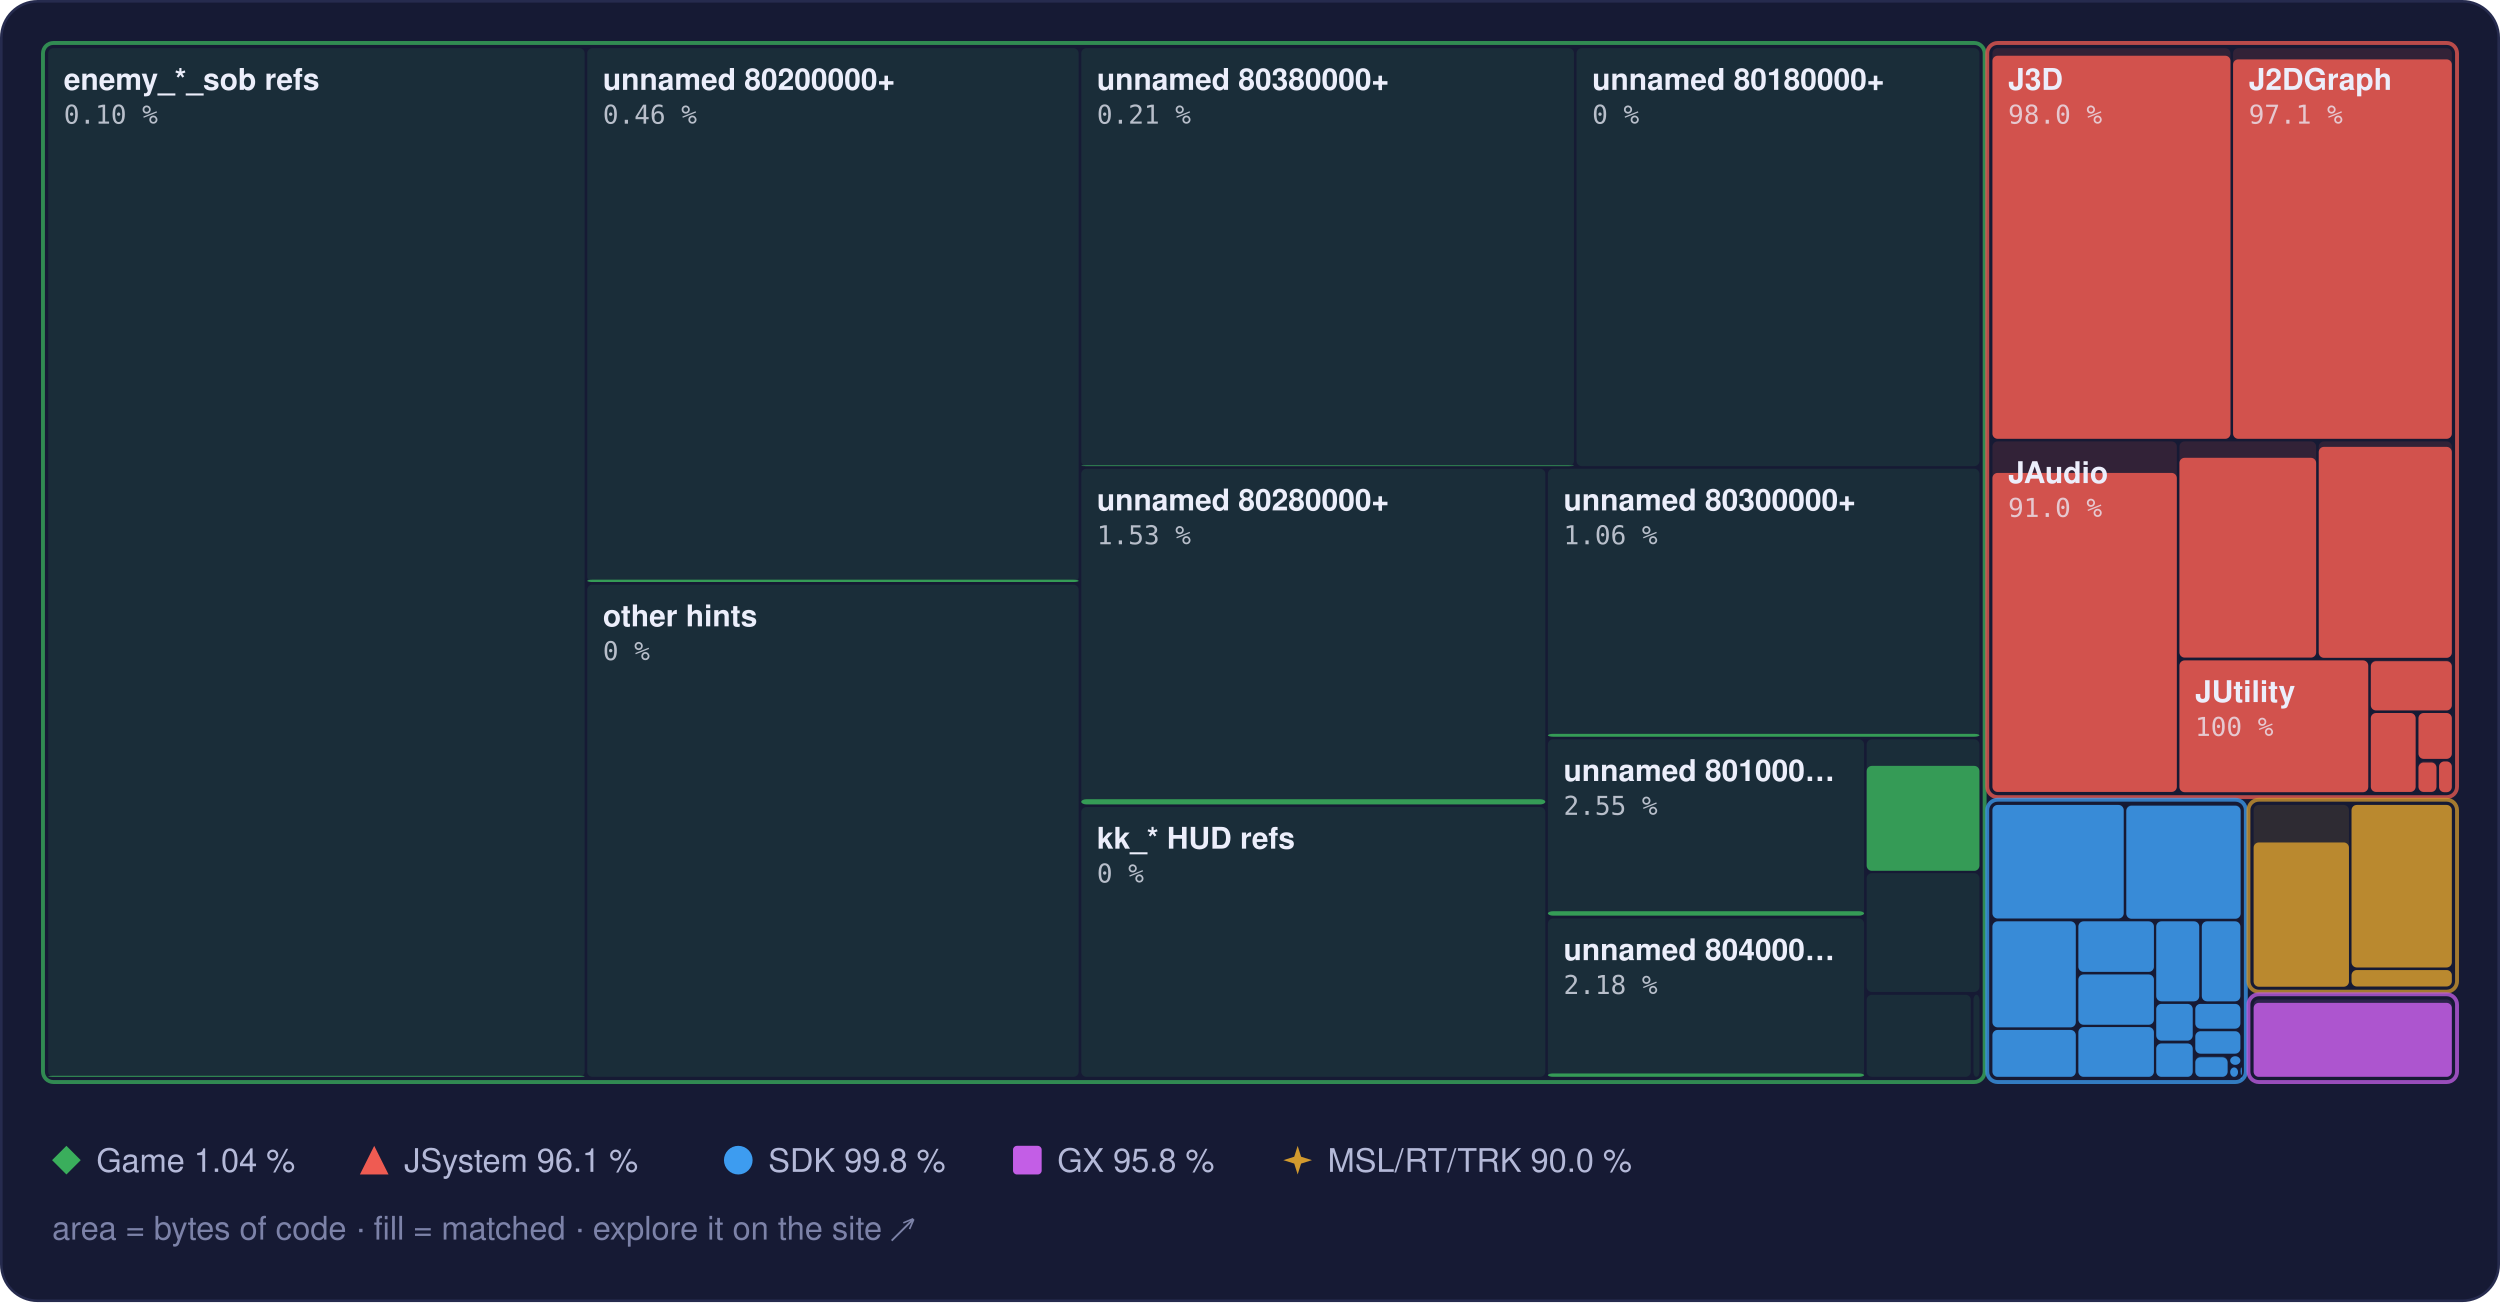
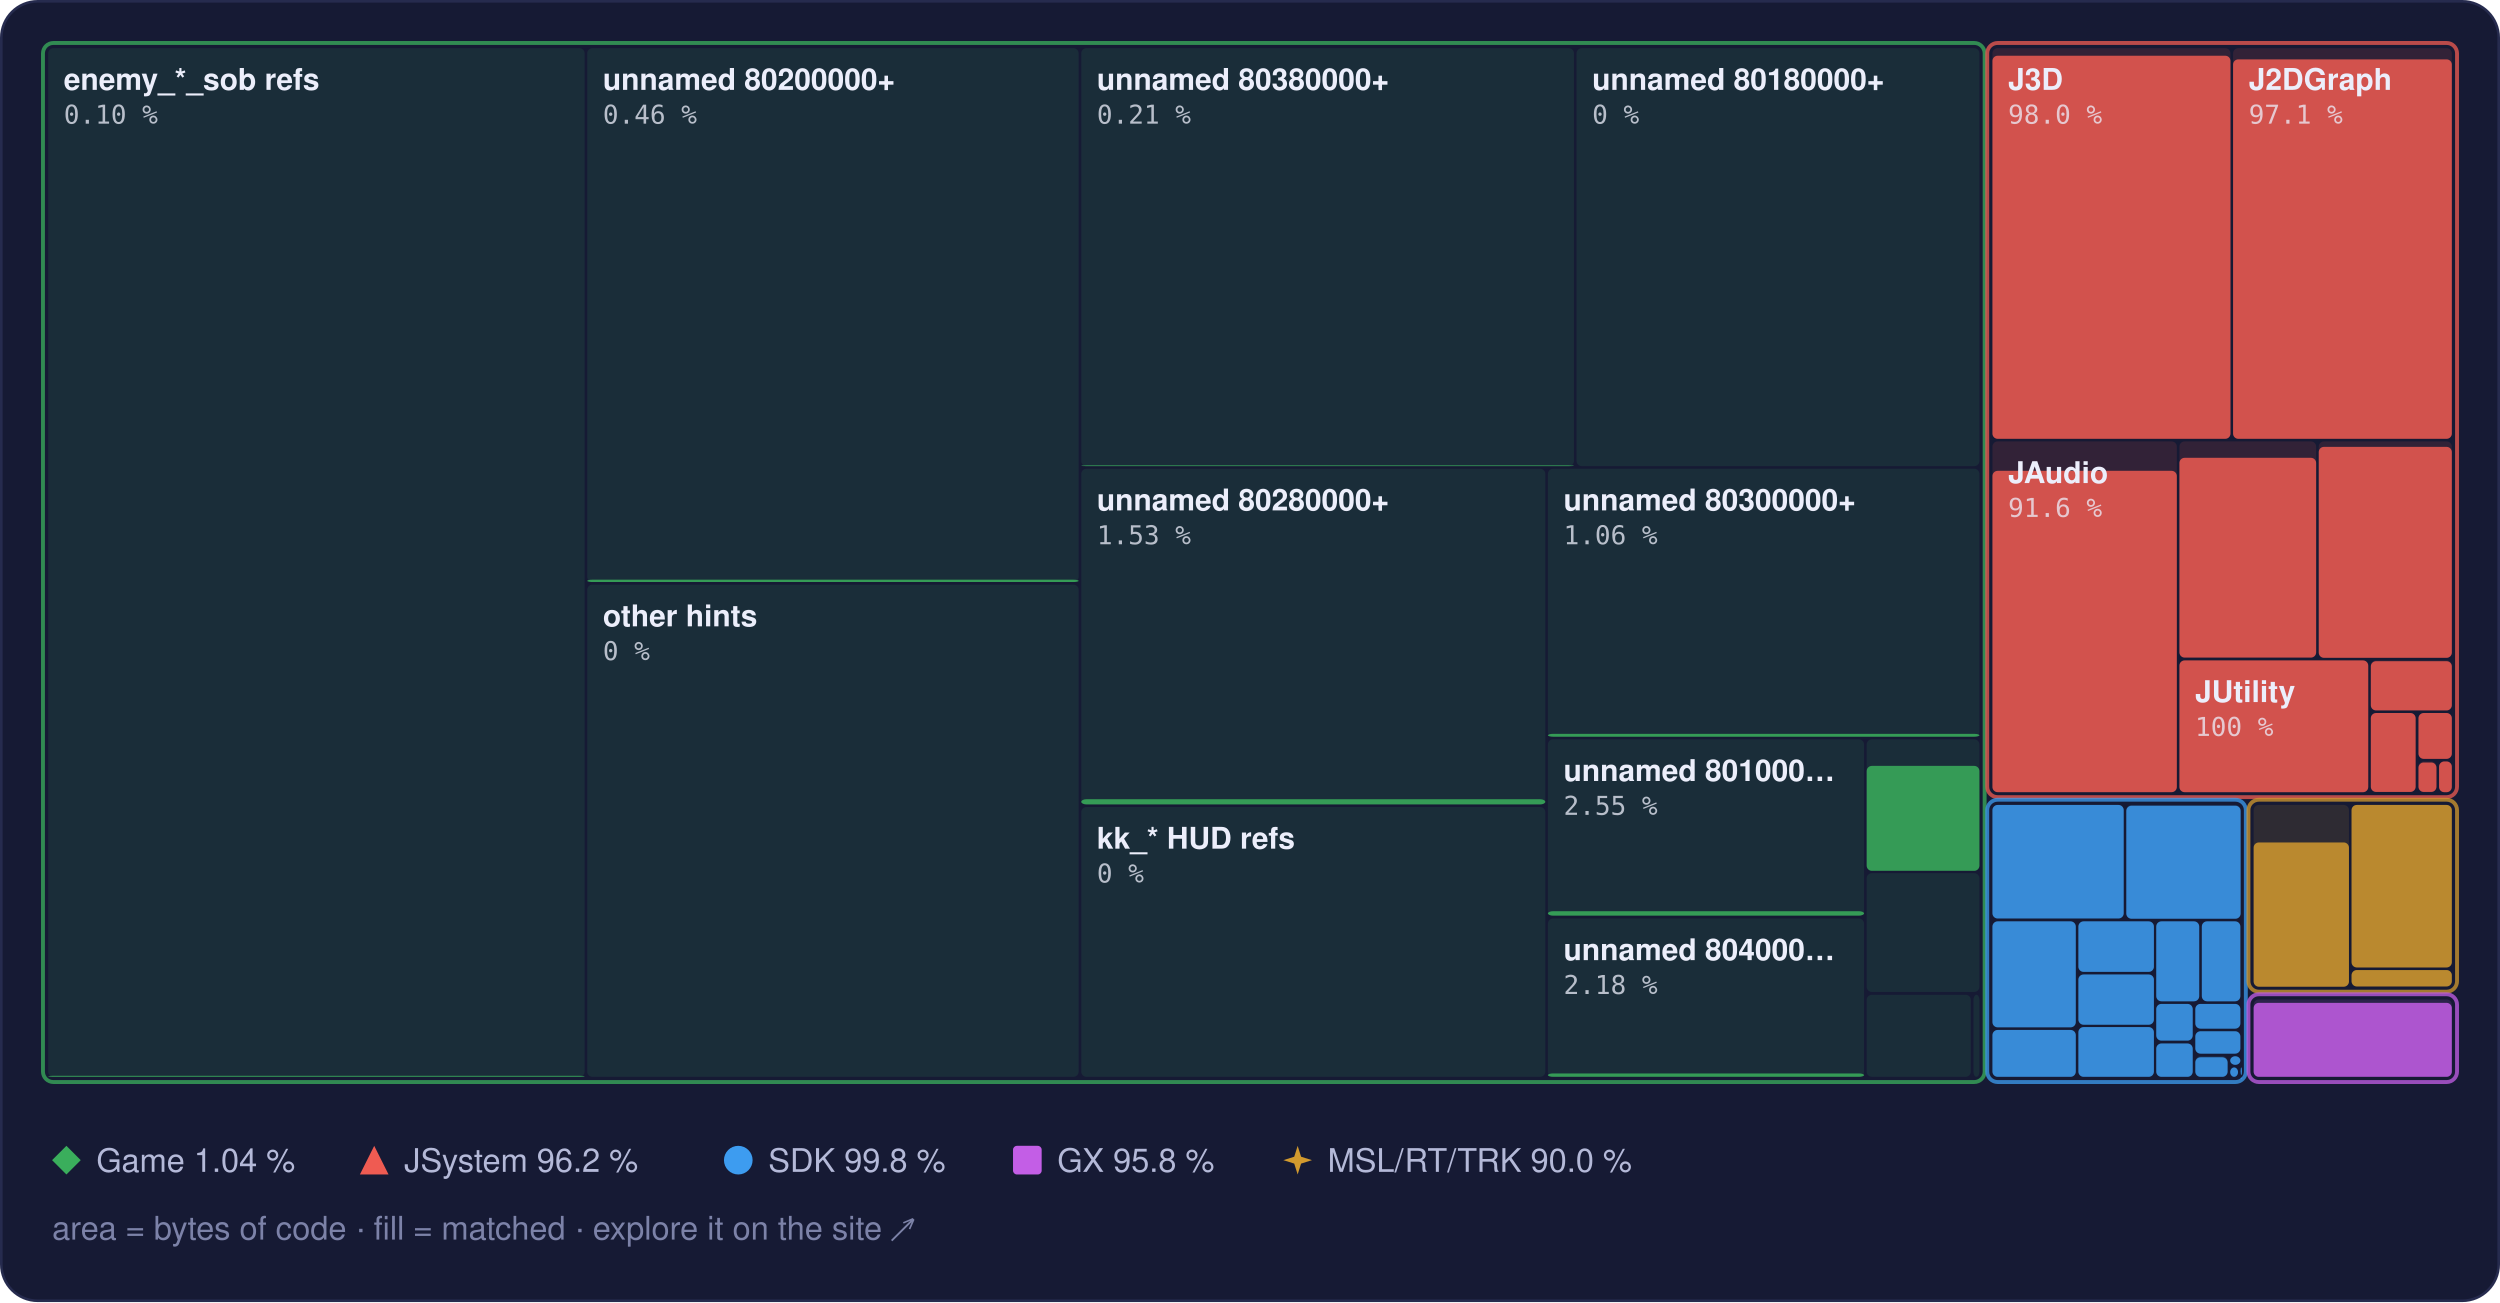
<svg xmlns="http://www.w3.org/2000/svg" width="960" height="500" viewBox="0 0 960 500" role="img" aria-label="Treemap of main.dol by library, area by bytes of code, filled to the matched share">
  <style>text { font-family: -apple-system, BlinkMacSystemFont, 'Segoe UI', Helvetica, Arial, sans-serif; } .mono { font-family: ui-monospace, SFMono-Regular, 'SF Mono', Menlo, Consolas, monospace; } .rise { transform-box: fill-box; transform-origin: 50% 100%; animation: rise 1.6s cubic-bezier(.2,.8,.2,1) .2s both; } @keyframes rise { from { transform: scaleY(0); } } @media (prefers-reduced-motion: reduce) { * { animation: none !important; } }</style>
  <rect x="0.5" y="0.5" width="959" height="499" rx="14" fill="#161a34" stroke="#262b4e" />
  <rect x="18.5" y="18.5" width="206.0" height="395.0" rx="2" fill="#3aae5c" fill-opacity="0.13" />
  <rect class="rise" x="18.5" y="413.1" width="206.0" height="0.4" rx="2" fill="#3aae5c" fill-opacity="0.85" />
  <rect x="225.5" y="18.5" width="188.7" height="205.0" rx="2" fill="#3aae5c" fill-opacity="0.13" />
  <rect class="rise" x="225.5" y="222.6" width="188.7" height="0.9" rx="2" fill="#3aae5c" fill-opacity="0.85" />
  <rect x="225.5" y="224.5" width="188.7" height="189.0" rx="2" fill="#3aae5c" fill-opacity="0.13" />
  <rect x="415.2" y="18.5" width="189.2" height="160.5" rx="2" fill="#3aae5c" fill-opacity="0.13" />
  <rect class="rise" x="415.2" y="178.7" width="189.2" height="0.3" rx="2" fill="#3aae5c" fill-opacity="0.85" />
  <rect x="605.4" y="18.5" width="154.7" height="160.5" rx="2" fill="#3aae5c" fill-opacity="0.13" />
  <rect x="415.2" y="180.0" width="178.2" height="128.9" rx="2" fill="#3aae5c" fill-opacity="0.13" />
  <rect class="rise" x="415.2" y="306.9" width="178.2" height="2.0" rx="2" fill="#3aae5c" fill-opacity="0.85" />
  <rect x="415.2" y="309.9" width="178.2" height="103.6" rx="2" fill="#3aae5c" fill-opacity="0.13" />
  <rect x="594.4" y="180.0" width="165.7" height="102.9" rx="2" fill="#3aae5c" fill-opacity="0.13" />
  <rect class="rise" x="594.4" y="281.8" width="165.7" height="1.1" rx="2" fill="#3aae5c" fill-opacity="0.85" />
  <rect x="594.4" y="283.9" width="121.4" height="67.8" rx="2" fill="#3aae5c" fill-opacity="0.13" />
  <rect class="rise" x="594.4" y="349.9" width="121.4" height="1.7" rx="2" fill="#3aae5c" fill-opacity="0.85" />
  <rect x="594.4" y="352.7" width="121.4" height="60.8" rx="2" fill="#3aae5c" fill-opacity="0.13" />
  <rect class="rise" x="594.4" y="412.2" width="121.4" height="1.3" rx="2" fill="#3aae5c" fill-opacity="0.85" />
  <rect x="716.8" y="283.9" width="43.3" height="50.4" rx="2" fill="#3aae5c" fill-opacity="0.13" />
  <rect class="rise" x="716.8" y="294.1" width="43.3" height="40.3" rx="2" fill="#3aae5c" fill-opacity="0.85" />
  <rect x="716.8" y="335.3" width="43.3" height="45.6" rx="2" fill="#3aae5c" fill-opacity="0.13" />
  <rect x="716.8" y="382.0" width="40.0" height="31.5" rx="2" fill="#3aae5c" fill-opacity="0.13" />
  <rect x="757.8" y="382.0" width="2.3" height="31.5" rx="2" fill="#3aae5c" fill-opacity="0.13" />
  <rect x="16.5" y="16.5" width="745.6" height="399.0" rx="4" fill="none" stroke="#3aae5c" stroke-opacity="0.75" stroke-width="1.5" />
  <rect x="765.1" y="18.5" width="91.4" height="150.0" rx="2" fill="#ef5b52" fill-opacity="0.13" />
  <rect class="rise" x="765.1" y="21.4" width="91.4" height="147.1" rx="2" fill="#ef5b52" fill-opacity="0.85" />
  <rect x="857.5" y="18.5" width="84.0" height="150.0" rx="2" fill="#ef5b52" fill-opacity="0.13" />
  <rect class="rise" x="857.5" y="22.8" width="84.0" height="145.7" rx="2" fill="#ef5b52" fill-opacity="0.85" />
  <rect x="765.1" y="169.5" width="70.8" height="134.6" rx="2" fill="#ef5b52" fill-opacity="0.13" />
-   <rect class="rise" x="765.1" y="181.6" width="70.8" height="122.5" rx="2" fill="#ef5b52" fill-opacity="0.85" />
+   <rect class="rise" x="765.1" y="180.8" width="70.8" height="123.4" rx="2" fill="#ef5b52" fill-opacity="0.85" />
  <rect x="836.9" y="169.5" width="52.5" height="83.1" rx="2" fill="#ef5b52" fill-opacity="0.13" />
  <rect class="rise" x="836.9" y="175.8" width="52.5" height="76.7" rx="2" fill="#ef5b52" fill-opacity="0.85" />
  <rect x="890.4" y="169.5" width="51.1" height="83.1" rx="2" fill="#ef5b52" fill-opacity="0.13" />
  <rect class="rise" x="890.4" y="171.6" width="51.1" height="81.0" rx="2" fill="#ef5b52" fill-opacity="0.85" />
  <rect x="836.9" y="253.6" width="72.5" height="50.6" rx="2" fill="#ef5b52" fill-opacity="0.13" />
  <rect class="rise" x="836.9" y="253.6" width="72.5" height="50.6" rx="2" fill="#ef5b52" fill-opacity="0.85" />
  <rect x="910.4" y="253.6" width="31.1" height="19.2" rx="2" fill="#ef5b52" fill-opacity="0.13" />
  <rect class="rise" x="910.4" y="253.9" width="31.1" height="18.9" rx="2" fill="#ef5b52" fill-opacity="0.85" />
  <rect x="910.4" y="273.8" width="17.2" height="30.3" rx="2" fill="#ef5b52" fill-opacity="0.13" />
  <rect class="rise" x="910.4" y="273.8" width="17.2" height="30.3" rx="2" fill="#ef5b52" fill-opacity="0.85" />
  <rect x="928.7" y="273.8" width="12.8" height="17.6" rx="2" fill="#ef5b52" fill-opacity="0.13" />
  <rect class="rise" x="928.7" y="273.8" width="12.8" height="17.6" rx="2" fill="#ef5b52" fill-opacity="0.85" />
  <rect x="928.7" y="292.4" width="6.9" height="11.8" rx="2" fill="#ef5b52" fill-opacity="0.13" />
  <rect class="rise" x="928.7" y="292.8" width="6.9" height="11.3" rx="2" fill="#ef5b52" fill-opacity="0.85" />
  <rect x="936.6" y="292.4" width="4.9" height="11.8" rx="2" fill="#ef5b52" fill-opacity="0.13" />
  <rect class="rise" x="936.6" y="292.4" width="4.9" height="11.8" rx="2" fill="#ef5b52" fill-opacity="0.85" />
  <rect x="763.1" y="16.5" width="180.4" height="289.6" rx="4" fill="none" stroke="#ef5b52" stroke-opacity="0.75" stroke-width="1.5" />
  <rect x="765.1" y="309.1" width="50.4" height="43.6" rx="2" fill="#3d9cf0" fill-opacity="0.13" />
  <rect class="rise" x="765.1" y="309.1" width="50.4" height="43.6" rx="2" fill="#3d9cf0" fill-opacity="0.85" />
  <rect x="816.5" y="309.1" width="43.9" height="43.6" rx="2" fill="#3d9cf0" fill-opacity="0.13" />
  <rect class="rise" x="816.5" y="309.4" width="43.9" height="43.4" rx="2" fill="#3d9cf0" fill-opacity="0.85" />
  <rect x="765.1" y="353.8" width="32.0" height="40.7" rx="2" fill="#3d9cf0" fill-opacity="0.13" />
  <rect class="rise" x="765.1" y="353.8" width="32.0" height="40.7" rx="2" fill="#3d9cf0" fill-opacity="0.85" />
  <rect x="765.1" y="395.5" width="32.0" height="18.0" rx="2" fill="#3d9cf0" fill-opacity="0.13" />
  <rect class="rise" x="765.1" y="395.5" width="32.0" height="18.0" rx="2" fill="#3d9cf0" fill-opacity="0.85" />
  <rect x="798.1" y="353.8" width="29.0" height="19.4" rx="2" fill="#3d9cf0" fill-opacity="0.13" />
  <rect class="rise" x="798.1" y="353.8" width="29.0" height="19.4" rx="2" fill="#3d9cf0" fill-opacity="0.85" />
  <rect x="798.1" y="374.2" width="29.0" height="19.3" rx="2" fill="#3d9cf0" fill-opacity="0.13" />
  <rect class="rise" x="798.1" y="374.2" width="29.0" height="19.3" rx="2" fill="#3d9cf0" fill-opacity="0.85" />
  <rect x="798.1" y="394.4" width="29.0" height="19.1" rx="2" fill="#3d9cf0" fill-opacity="0.13" />
  <rect class="rise" x="798.1" y="394.4" width="29.0" height="19.1" rx="2" fill="#3d9cf0" fill-opacity="0.85" />
  <rect x="828.0" y="353.8" width="16.5" height="30.7" rx="2" fill="#3d9cf0" fill-opacity="0.13" />
  <rect class="rise" x="828.0" y="353.8" width="16.5" height="30.7" rx="2" fill="#3d9cf0" fill-opacity="0.85" />
  <rect x="845.5" y="353.8" width="14.8" height="30.7" rx="2" fill="#3d9cf0" fill-opacity="0.13" />
  <rect class="rise" x="845.5" y="353.8" width="14.8" height="30.7" rx="2" fill="#3d9cf0" fill-opacity="0.85" />
  <rect x="828.0" y="385.5" width="14.0" height="14.1" rx="2" fill="#3d9cf0" fill-opacity="0.13" />
  <rect class="rise" x="828.0" y="385.5" width="14.0" height="14.1" rx="2" fill="#3d9cf0" fill-opacity="0.85" />
  <rect x="828.0" y="400.7" width="14.0" height="12.8" rx="2" fill="#3d9cf0" fill-opacity="0.13" />
  <rect class="rise" x="828.0" y="400.7" width="14.0" height="12.8" rx="2" fill="#3d9cf0" fill-opacity="0.85" />
  <rect x="843.0" y="385.5" width="17.3" height="9.5" rx="2" fill="#3d9cf0" fill-opacity="0.13" />
  <rect class="rise" x="843.0" y="385.5" width="17.3" height="9.5" rx="2" fill="#3d9cf0" fill-opacity="0.85" />
  <rect x="843.0" y="396.0" width="17.3" height="8.6" rx="2" fill="#3d9cf0" fill-opacity="0.13" />
  <rect class="rise" x="843.0" y="396.0" width="17.3" height="8.6" rx="2" fill="#3d9cf0" fill-opacity="0.85" />
  <rect x="843.0" y="405.6" width="12.4" height="7.9" rx="2" fill="#3d9cf0" fill-opacity="0.13" />
  <rect class="rise" x="843.0" y="406.0" width="12.4" height="7.5" rx="2" fill="#3d9cf0" fill-opacity="0.85" />
  <rect x="856.4" y="405.6" width="3.9" height="3.3" rx="2" fill="#3d9cf0" fill-opacity="0.13" />
  <rect class="rise" x="856.4" y="405.6" width="3.9" height="3.3" rx="2" fill="#3d9cf0" fill-opacity="0.85" />
  <rect x="856.4" y="409.9" width="3.0" height="3.6" rx="2" fill="#3d9cf0" fill-opacity="0.13" />
  <rect class="rise" x="856.4" y="409.9" width="3.0" height="3.6" rx="2" fill="#3d9cf0" fill-opacity="0.85" />
  <rect x="860.4" y="409.9" width="0.5" height="2.9" rx="2" fill="#3d9cf0" fill-opacity="0.13" />
  <rect class="rise" x="860.4" y="409.9" width="0.5" height="2.9" rx="2" fill="#3d9cf0" fill-opacity="0.85" />
  <rect x="860.4" y="413.8" width="0.5" height="0.5" rx="2" fill="#3d9cf0" fill-opacity="0.13" />
  <rect class="rise" x="860.4" y="413.8" width="0.5" height="0.5" rx="2" fill="#3d9cf0" fill-opacity="0.85" />
  <rect x="763.1" y="307.1" width="99.3" height="108.4" rx="4" fill="none" stroke="#3d9cf0" stroke-opacity="0.75" stroke-width="1.5" />
  <rect x="865.4" y="309.1" width="36.6" height="69.7" rx="2" fill="#d29a2e" fill-opacity="0.13" />
  <rect class="rise" x="865.4" y="323.5" width="36.6" height="55.4" rx="2" fill="#d29a2e" fill-opacity="0.85" />
  <rect x="903.0" y="309.1" width="38.5" height="62.4" rx="2" fill="#d29a2e" fill-opacity="0.13" />
  <rect class="rise" x="903.0" y="309.1" width="38.5" height="62.4" rx="2" fill="#d29a2e" fill-opacity="0.85" />
  <rect x="903.0" y="372.5" width="38.5" height="6.3" rx="2" fill="#d29a2e" fill-opacity="0.13" />
  <rect class="rise" x="903.0" y="372.5" width="38.5" height="6.3" rx="2" fill="#d29a2e" fill-opacity="0.85" />
  <rect x="863.4" y="307.1" width="80.1" height="73.7" rx="4" fill="none" stroke="#d29a2e" stroke-opacity="0.75" stroke-width="1.5" />
  <rect x="865.4" y="383.8" width="76.1" height="29.7" rx="2" fill="#c35ee6" fill-opacity="0.13" />
  <rect class="rise" x="865.4" y="385.1" width="76.1" height="28.4" rx="2" fill="#c35ee6" fill-opacity="0.85" />
  <rect x="863.4" y="381.8" width="80.1" height="33.7" rx="4" fill="none" stroke="#c35ee6" stroke-opacity="0.75" stroke-width="1.5" />
  <text x="24.5" y="34.5" font-size="11.5" font-weight="600" fill="#eceefb">enemy_*_sob refs</text>
  <text x="24.5" y="47.5" class="mono" font-size="10" fill="#eceefb" fill-opacity="0.75">0.10 %</text>
  <text x="231.5" y="34.5" font-size="11.5" font-weight="600" fill="#eceefb">unnamed 80200000+</text>
  <text x="231.5" y="47.5" class="mono" font-size="10" fill="#eceefb" fill-opacity="0.75">0.46 %</text>
  <text x="231.5" y="240.5" font-size="11.5" font-weight="600" fill="#eceefb">other hints</text>
  <text x="231.5" y="253.5" class="mono" font-size="10" fill="#eceefb" fill-opacity="0.75">0 %</text>
  <text x="421.2" y="34.5" font-size="11.5" font-weight="600" fill="#eceefb">unnamed 80380000+</text>
  <text x="421.2" y="47.5" class="mono" font-size="10" fill="#eceefb" fill-opacity="0.75">0.21 %</text>
  <text x="611.4" y="34.5" font-size="11.5" font-weight="600" fill="#eceefb">unnamed 80180000+</text>
  <text x="611.4" y="47.5" class="mono" font-size="10" fill="#eceefb" fill-opacity="0.75">0 %</text>
  <text x="421.2" y="196.0" font-size="11.5" font-weight="600" fill="#eceefb">unnamed 80280000+</text>
  <text x="421.2" y="209.0" class="mono" font-size="10" fill="#eceefb" fill-opacity="0.75">1.53 %</text>
  <text x="421.2" y="325.9" font-size="11.5" font-weight="600" fill="#eceefb">kk_* HUD refs</text>
  <text x="421.2" y="338.9" class="mono" font-size="10" fill="#eceefb" fill-opacity="0.75">0 %</text>
  <text x="600.4" y="196.0" font-size="11.5" font-weight="600" fill="#eceefb">unnamed 80300000+</text>
  <text x="600.4" y="209.0" class="mono" font-size="10" fill="#eceefb" fill-opacity="0.75">1.06 %</text>
  <text x="600.4" y="299.9" font-size="11.5" font-weight="600" fill="#eceefb">unnamed 801000…</text>
  <text x="600.4" y="312.9" class="mono" font-size="10" fill="#eceefb" fill-opacity="0.75">2.55 %</text>
  <text x="600.4" y="368.7" font-size="11.5" font-weight="600" fill="#eceefb">unnamed 804000…</text>
  <text x="600.4" y="381.7" class="mono" font-size="10" fill="#eceefb" fill-opacity="0.75">2.18 %</text>
  <text x="771.1" y="34.5" font-size="11.5" font-weight="600" fill="#eceefb">J3D</text>
  <text x="771.1" y="47.5" class="mono" font-size="10" fill="#eceefb" fill-opacity="0.75">98.0 %</text>
  <text x="863.5" y="34.5" font-size="11.5" font-weight="600" fill="#eceefb">J2DGraph</text>
  <text x="863.5" y="47.5" class="mono" font-size="10" fill="#eceefb" fill-opacity="0.75">97.1 %</text>
  <text x="771.1" y="185.5" font-size="11.5" font-weight="600" fill="#eceefb">JAudio</text>
-   <text x="771.1" y="198.5" class="mono" font-size="10" fill="#eceefb" fill-opacity="0.75">91.0 %</text>
+   <text x="771.1" y="198.5" class="mono" font-size="10" fill="#eceefb" fill-opacity="0.75">91.6 %</text>
  <text x="842.9" y="269.6" font-size="11.5" font-weight="600" fill="#eceefb">JUtility</text>
  <text x="842.9" y="282.6" class="mono" font-size="10" fill="#eceefb" fill-opacity="0.75">100 %</text>
  <g fill="#3aae5c">
    <path d="M25.5 440L31 445.5L25.5 451L20 445.5Z" />
  </g>
  <text x="37" y="450" font-size="12.5" fill="#b4b9d8">Game 1.04 %</text>
  <g fill="#ef5b52">
    <path d="M143.7 440L149.2 451L138.2 451Z" />
  </g>
-   <text x="155.2" y="450" font-size="12.5" fill="#b4b9d8">JSystem 96.1 %</text>
+   <text x="155.2" y="450" font-size="12.5" fill="#b4b9d8">JSystem 96.2 %</text>
  <g fill="#3d9cf0">
    <circle cx="283.5" cy="445.5" r="5.5" />
  </g>
  <text x="295.0" y="450" font-size="12.5" fill="#b4b9d8">SDK 99.8 %</text>
  <g fill="#c35ee6">
    <rect x="389" y="440" width="11" height="11" rx="1.5" />
  </g>
  <text x="406.0" y="450" font-size="12.5" fill="#b4b9d8">GX 95.8 %</text>
  <g fill="#d29a2e">
    <path d="M498.3 440L499.62 444.18L503.8 445.5L499.62 446.82L498.3 451L496.98 446.82L492.8 445.5L496.98 444.18Z" />
  </g>
  <text x="509.8" y="450" font-size="12.5" fill="#b4b9d8">MSL/RT/TRK 90.0 %</text>
  <text x="20" y="476" font-size="12.5" fill="#7c82a8">area = bytes of code · fill = matched · explore it on the site ↗</text>
</svg>
